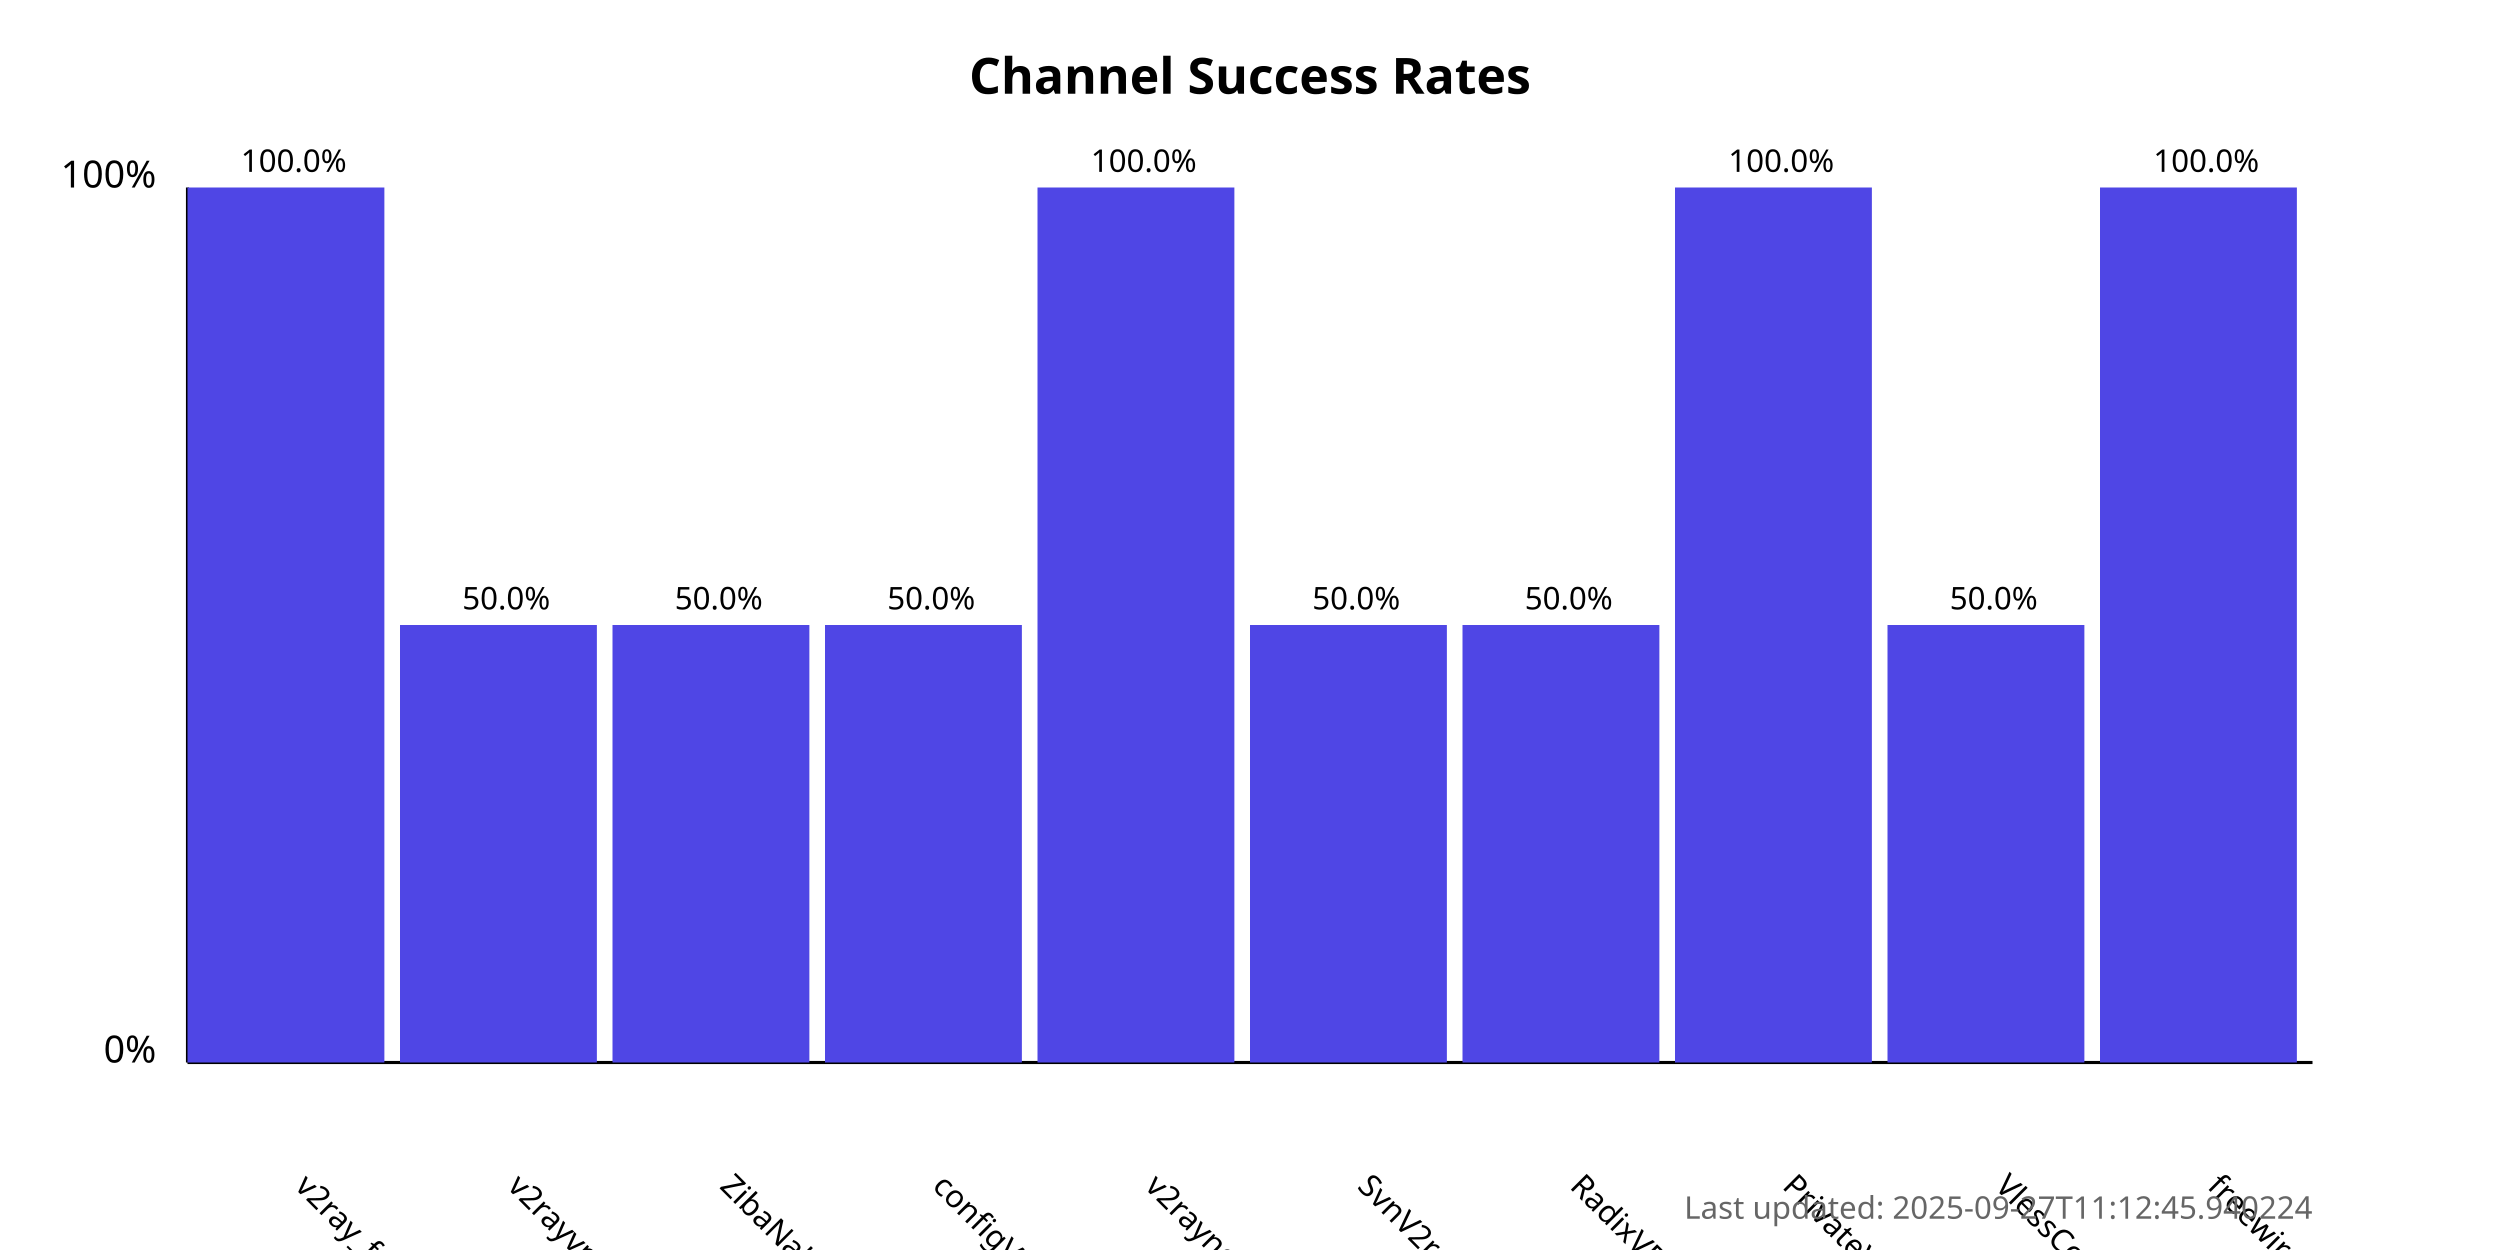
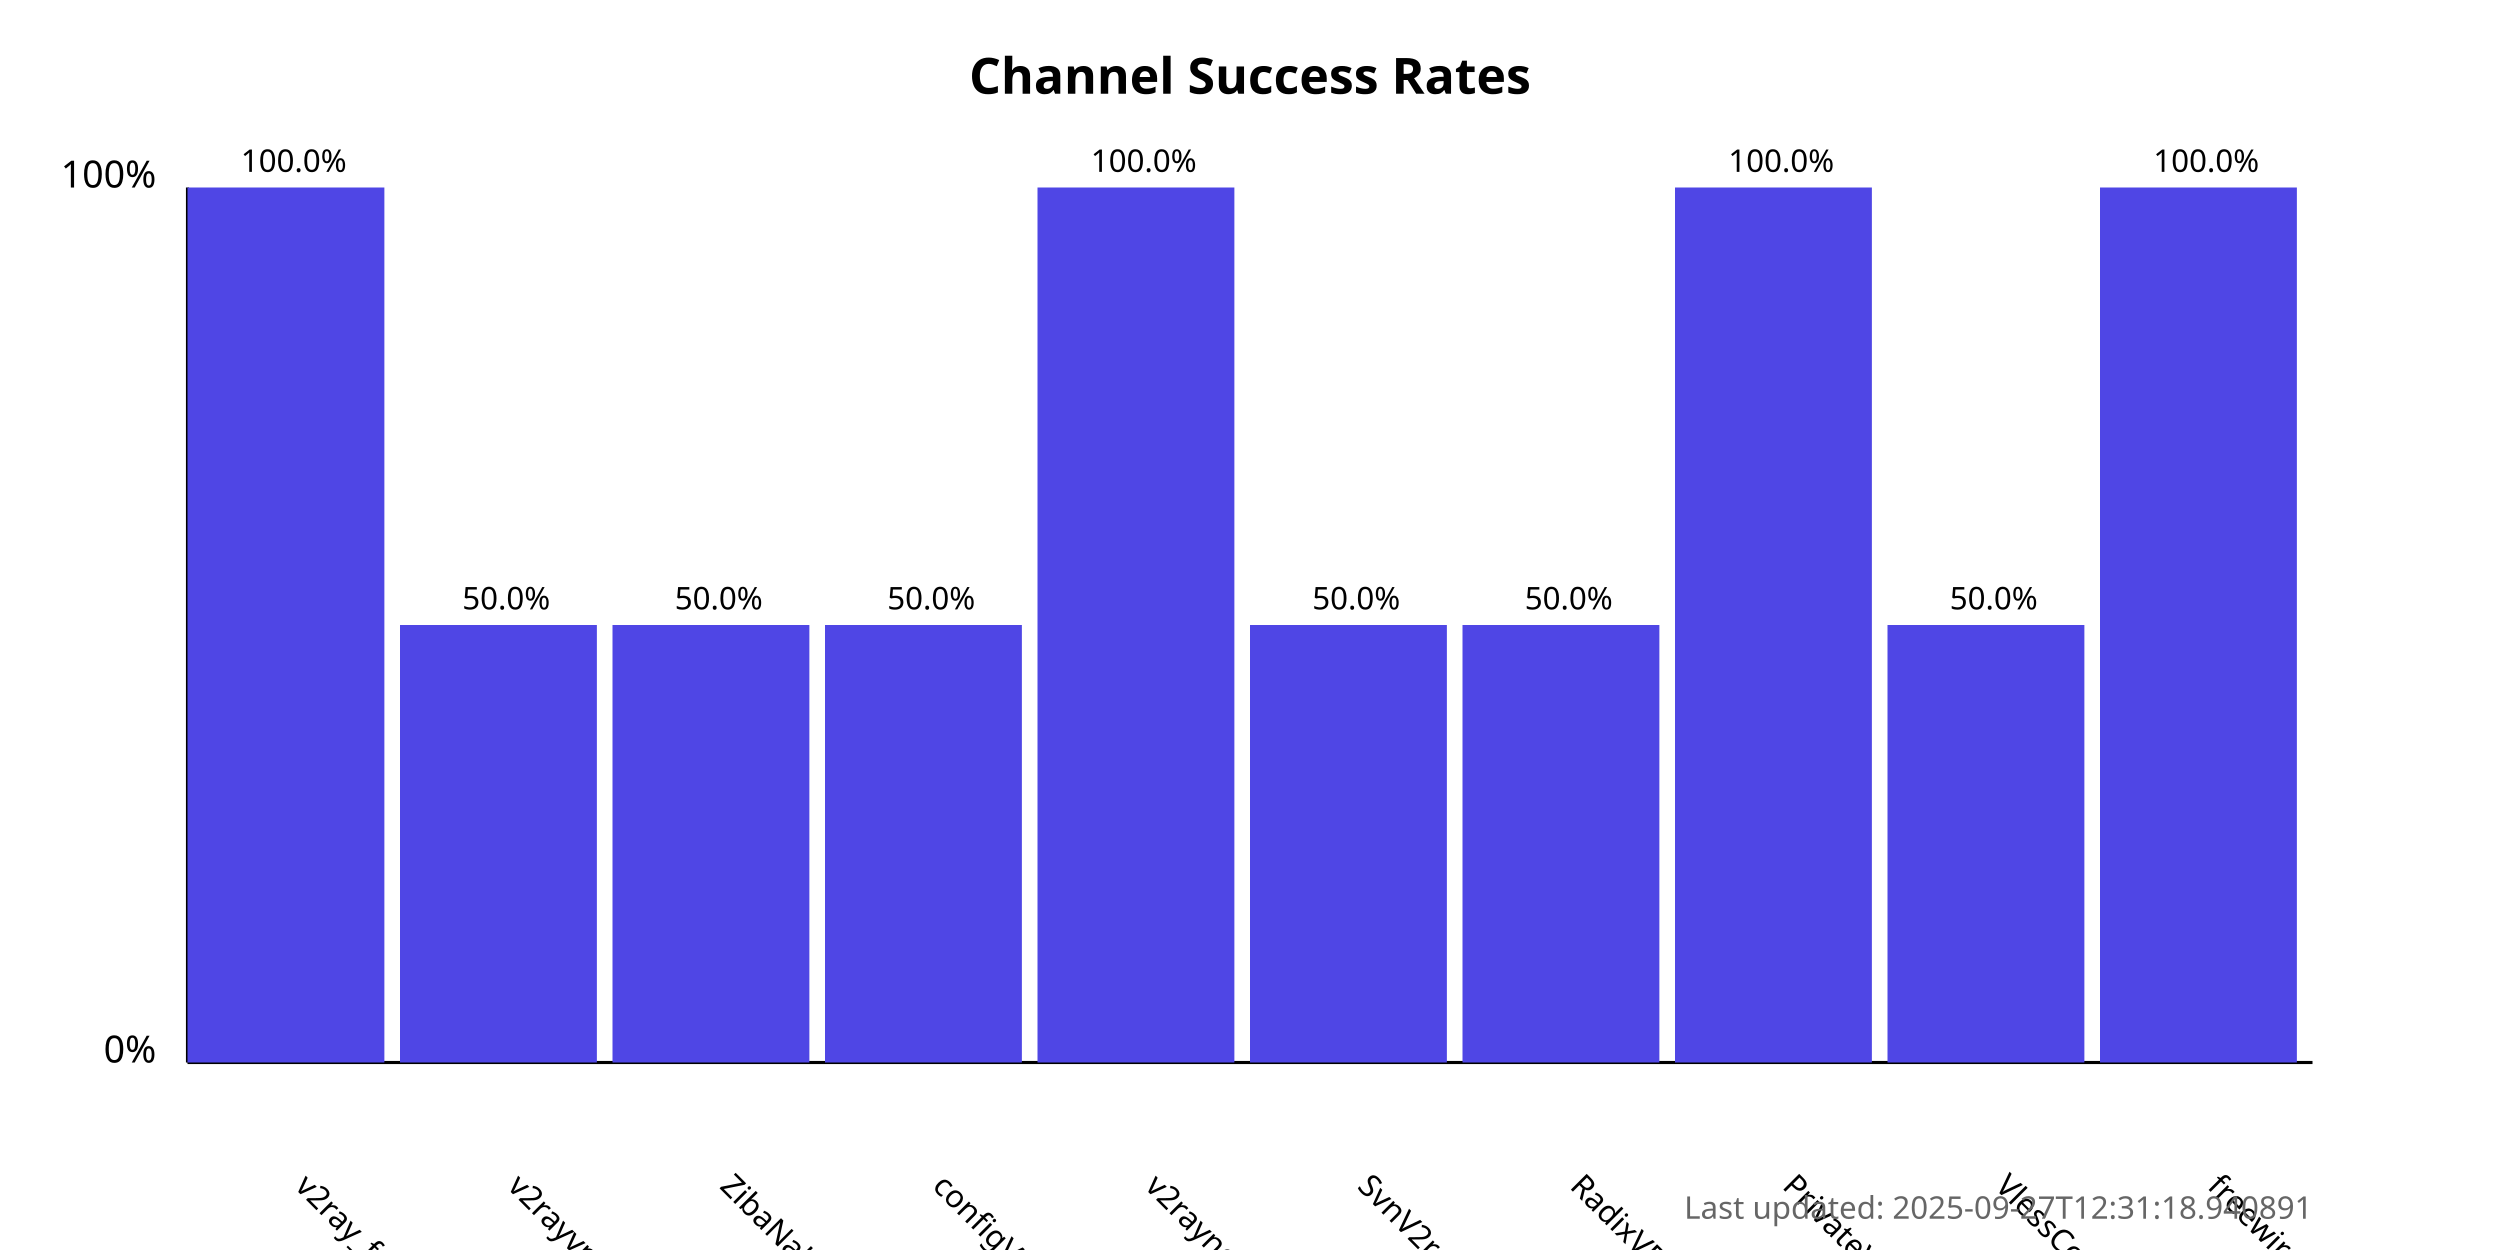
<svg xmlns="http://www.w3.org/2000/svg" width="800" height="400">
  <style>
            .chart-title { font: bold 16px sans-serif; }
            .axis-label { font: 12px sans-serif; }
            .tick-label { font: 10px sans-serif; }
            .bar { fill: #4f46e5; }
            .bar:hover { fill: #6366f1; }
            .timestamp { font: 10px sans-serif; fill: #666; }
        </style>
  <text x="400.0" y="30" text-anchor="middle" class="chart-title">
            Channel Success Rates
        </text>
  <line x1="60" y1="340" x2="60" y2="60" stroke="black" stroke-width="1" />
  <line x1="60" y1="340" x2="740" y2="340" stroke="black" stroke-width="1" />
  <text x="50" y="340" text-anchor="end" class="axis-label">0%</text>
  <text x="50" y="60" text-anchor="end" class="axis-label">100%</text>
  <g>
    <rect x="60" y="60.0" width="63.0" height="280.0" class="bar" />
    <text x="94.0" y="380" transform="rotate(45, 94.0, 380)" text-anchor="start" class="tick-label">
                v2ray_free_conf
            </text>
    <text x="94.0" y="55.0" text-anchor="middle" class="tick-label">
                100.0%
            </text>
  </g>
  <g>
    <rect x="128.0" y="200.0" width="63.0" height="140.0" class="bar" />
    <text x="162.0" y="380" transform="rotate(45, 162.0, 380)" text-anchor="start" class="tick-label">
                v2rayvpno
            </text>
    <text x="162.0" y="195.0" text-anchor="middle" class="tick-label">
                50.0%
            </text>
  </g>
  <g>
    <rect x="196.0" y="200.0" width="63.0" height="140.0" class="bar" />
    <text x="230.0" y="380" transform="rotate(45, 230.0, 380)" text-anchor="start" class="tick-label">
                ZibaNabz
            </text>
    <text x="230.0" y="195.0" text-anchor="middle" class="tick-label">
                50.0%
            </text>
  </g>
  <g>
    <rect x="264.0" y="200.0" width="63.0" height="140.0" class="bar" />
    <text x="298.0" y="380" transform="rotate(45, 298.0, 380)" text-anchor="start" class="tick-label">
                configV2rayForFree
            </text>
    <text x="298.0" y="195.0" text-anchor="middle" class="tick-label">
                50.0%
            </text>
  </g>
  <g>
    <rect x="332.0" y="60.0" width="63.0" height="280.0" class="bar" />
    <text x="366.0" y="380" transform="rotate(45, 366.0, 380)" text-anchor="start" class="tick-label">
                v2rayngvpn
            </text>
    <text x="366.0" y="55.0" text-anchor="middle" class="tick-label">
                100.0%
            </text>
  </g>
  <g>
    <rect x="400.0" y="200.0" width="63.0" height="140.0" class="bar" />
    <text x="434.0" y="380" transform="rotate(45, 434.0, 380)" text-anchor="start" class="tick-label">
                SvnV2ray
            </text>
    <text x="434.0" y="195.0" text-anchor="middle" class="tick-label">
                50.0%
            </text>
  </g>
  <g>
    <rect x="468.0" y="200.0" width="63.0" height="140.0" class="bar" />
    <text x="502.0" y="380" transform="rotate(45, 502.0, 380)" text-anchor="start" class="tick-label">
                RadixVPN
            </text>
    <text x="502.0" y="195.0" text-anchor="middle" class="tick-label">
                50.0%
            </text>
  </g>
  <g>
    <rect x="536.0" y="60.0" width="63.0" height="280.0" class="bar" />
    <text x="570.0" y="380" transform="rotate(45, 570.0, 380)" text-anchor="start" class="tick-label">
                PrivateVPNs
            </text>
    <text x="570.0" y="55.0" text-anchor="middle" class="tick-label">
                100.0%
            </text>
  </g>
  <g>
    <rect x="604.0" y="200.0" width="63.0" height="140.0" class="bar" />
    <text x="638.0" y="380" transform="rotate(45, 638.0, 380)" text-anchor="start" class="tick-label">
                VlessConfig
            </text>
    <text x="638.0" y="195.0" text-anchor="middle" class="tick-label">
                50.0%
            </text>
  </g>
  <g>
    <rect x="672.0" y="60.0" width="63.0" height="280.0" class="bar" />
    <text x="706.0" y="380" transform="rotate(45, 706.0, 380)" text-anchor="start" class="tick-label">
                freewireguard
            </text>
    <text x="706.0" y="55.0" text-anchor="middle" class="tick-label">
                100.0%
            </text>
  </g>
  <text x="740" y="390" text-anchor="end" class="timestamp">
-             Last updated: 2025-09-27T11:12:45.940224
+             Last updated: 2025-09-27T12:31:18.940891
        </text>
</svg>
